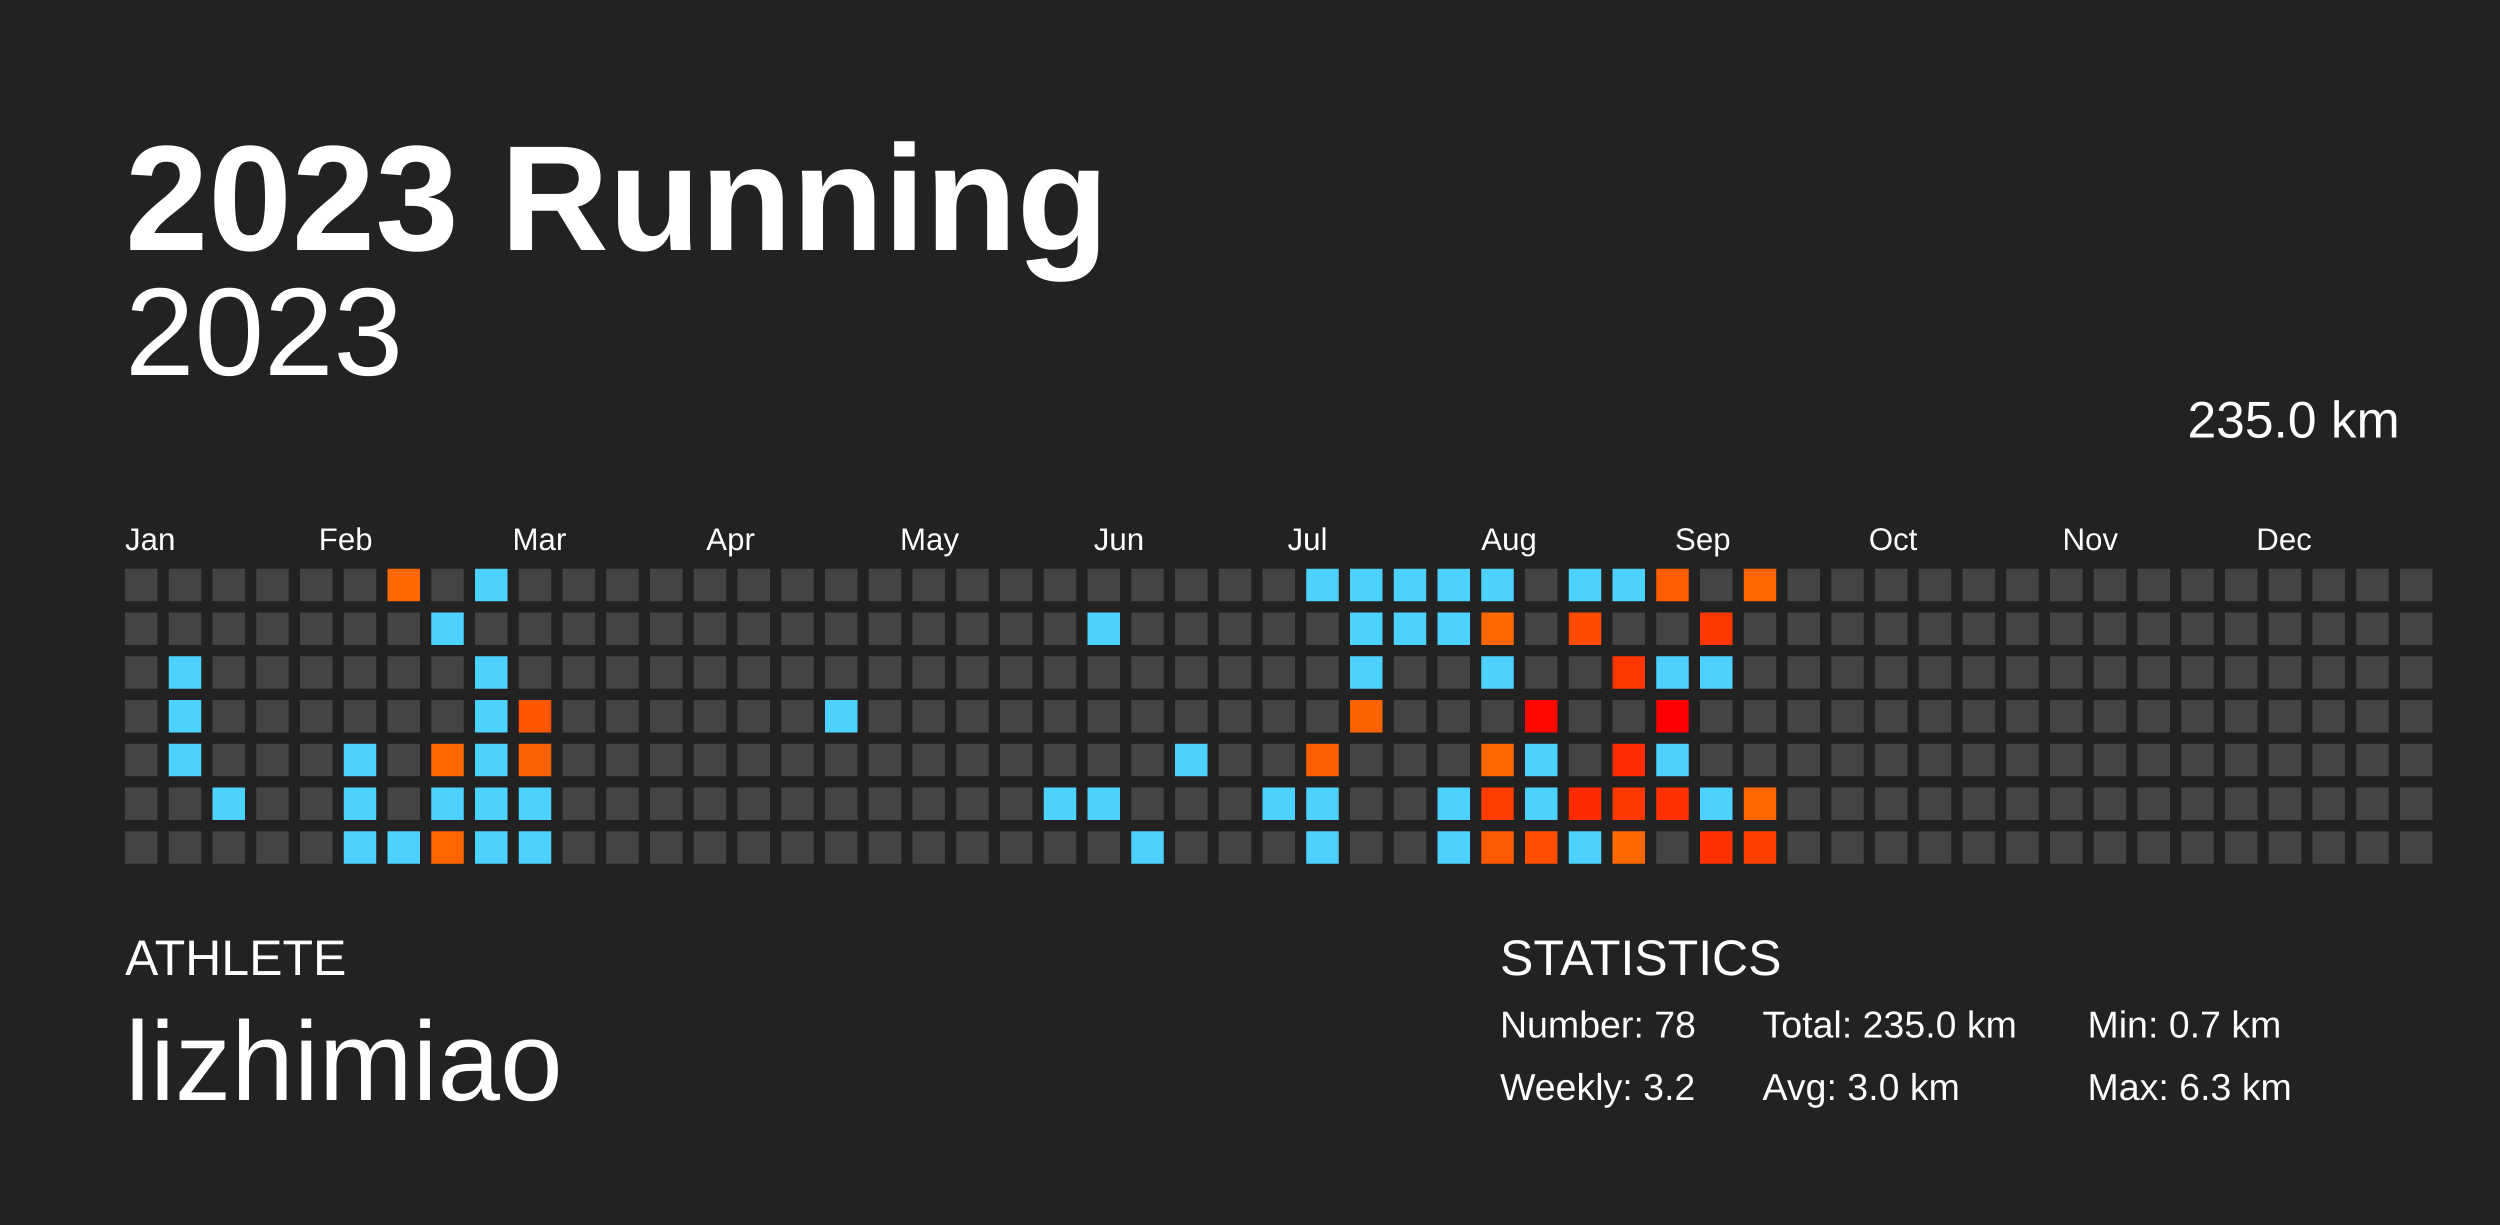
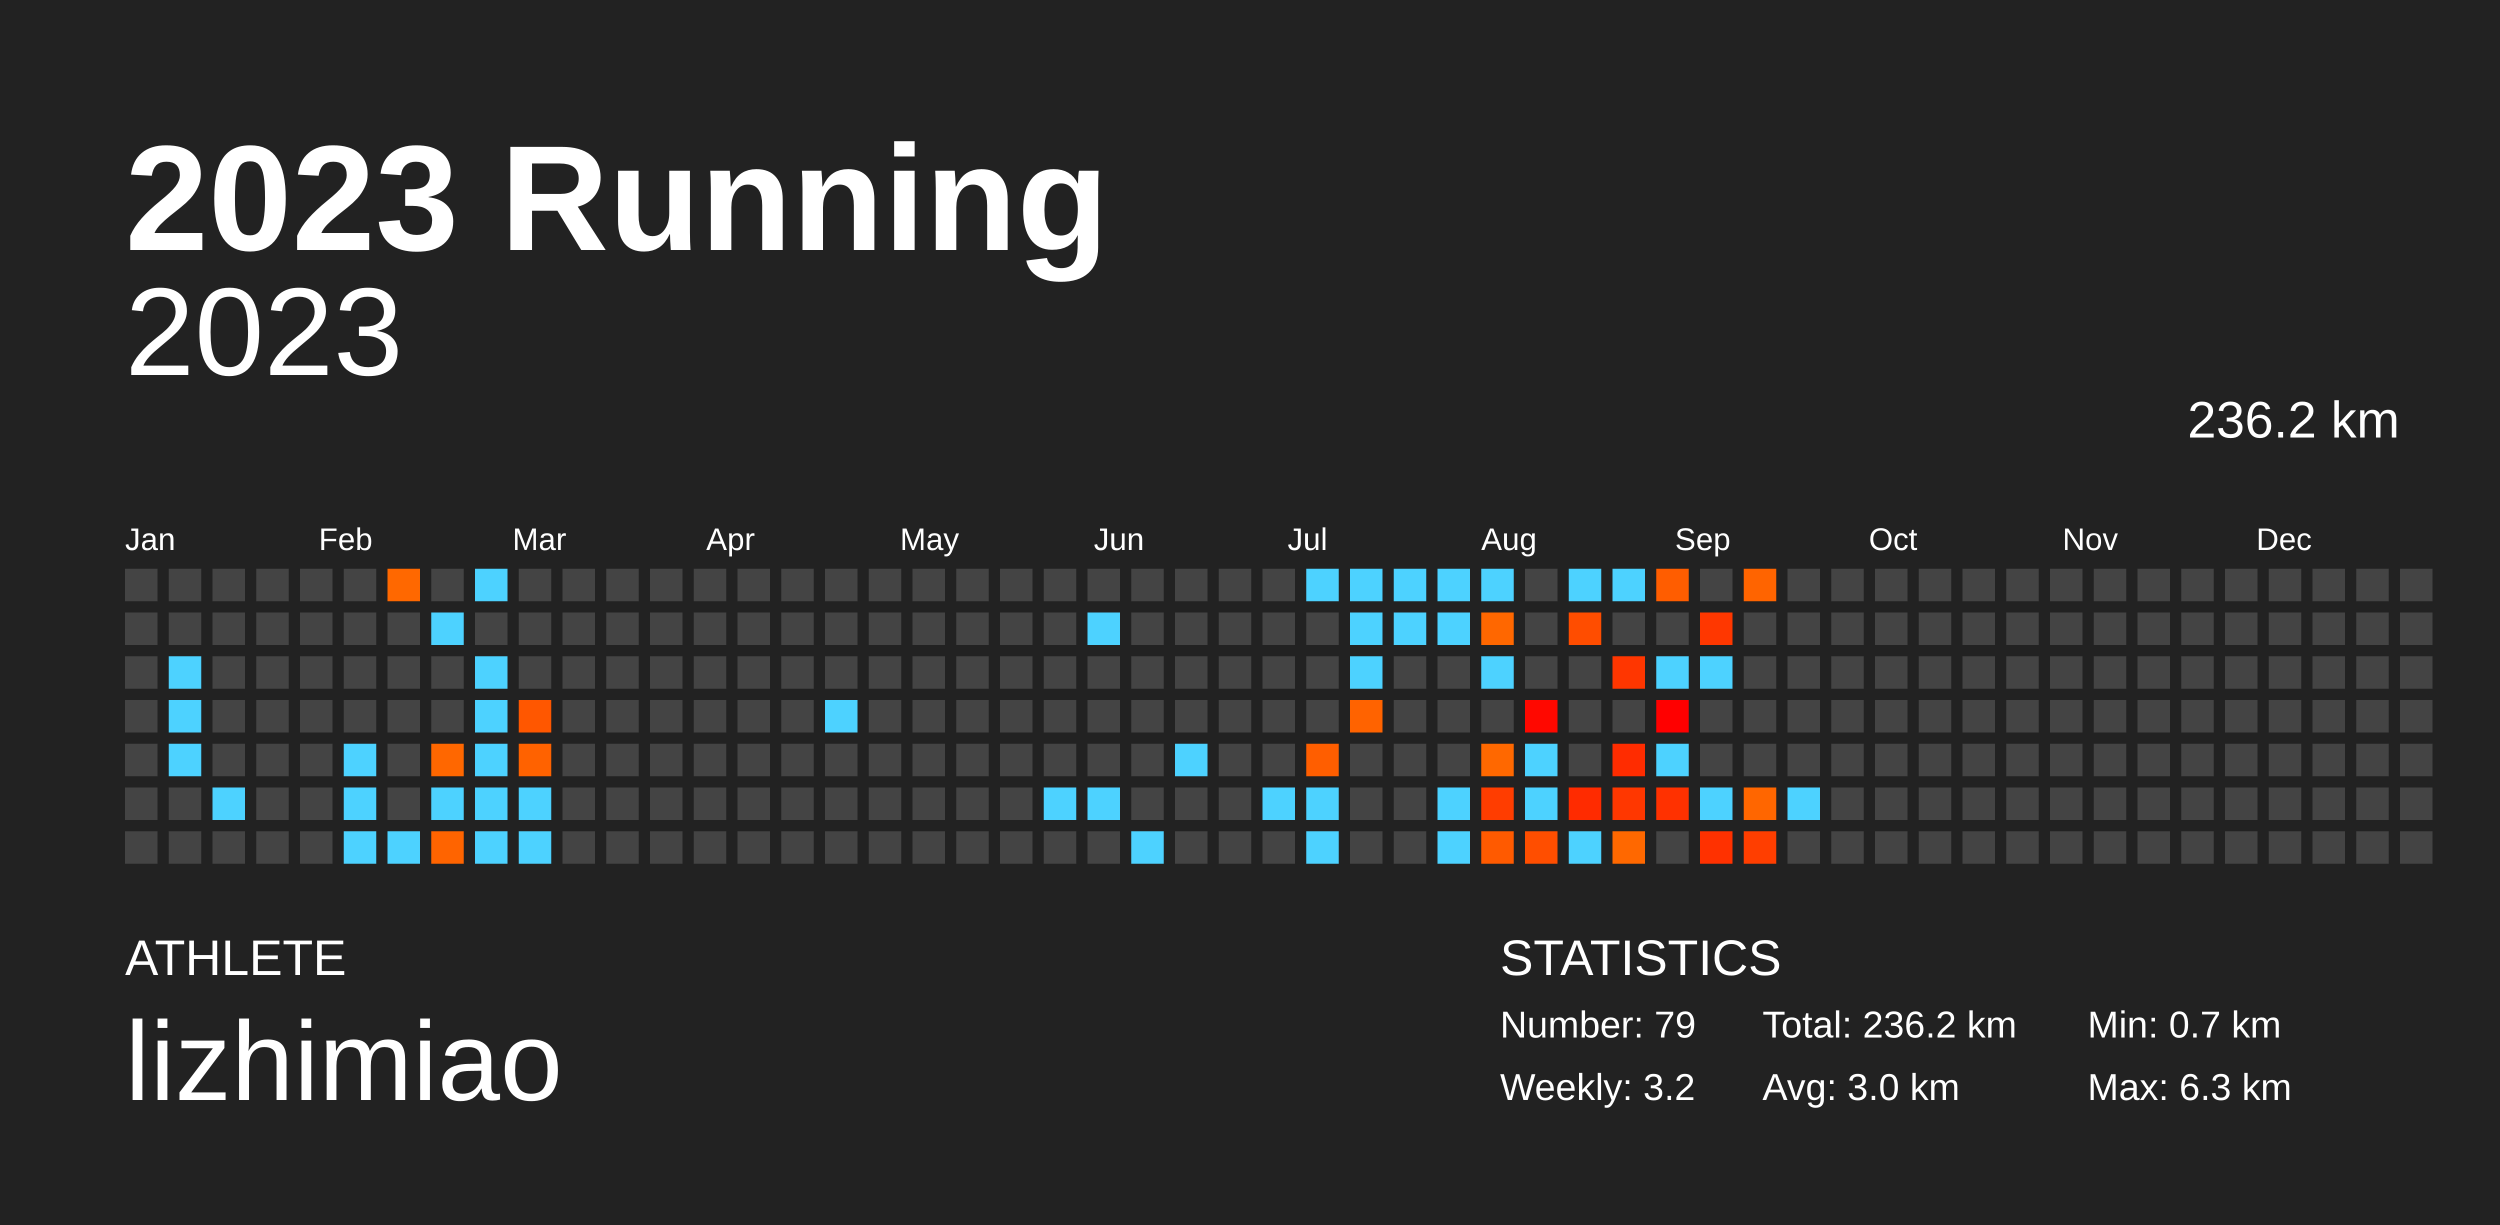
<svg xmlns="http://www.w3.org/2000/svg" baseProfile="full" height="98mm" version="1.1" viewBox="0,0,200,98" width="200mm">
  <defs />
  <rect fill="#222222" height="98" width="200" x="0" y="0" />
  <text fill="#FFFFFF" style="font-size:12px; font-family:Arial; font-weight:bold;" x="10" y="20">2023 Running</text>
  <text fill="#FFFFFF" style="font-size:4px; font-family:Arial" x="10" y="78">ATHLETE</text>
  <text fill="#FFFFFF" style="font-size:9px; font-family:Arial" x="10" y="88">lizhimiao</text>
  <text fill="#FFFFFF" style="font-size:4px; font-family:Arial" x="120" y="78">STATISTICS</text>
-   <text fill="#FFFFFF" style="font-size:3px; font-family:Arial" x="120" y="83">Number: 78</text>
+   <text fill="#FFFFFF" style="font-size:3px; font-family:Arial" x="120" y="83">Number: 79</text>
  <text fill="#FFFFFF" style="font-size:3px; font-family:Arial" x="120" y="88">Weekly: 3.2</text>
-   <text fill="#FFFFFF" style="font-size:3px; font-family:Arial" x="141" y="83">Total: 235.0 km</text>
+   <text fill="#FFFFFF" style="font-size:3px; font-family:Arial" x="141" y="83">Total: 236.2 km</text>
  <text fill="#FFFFFF" style="font-size:3px; font-family:Arial" x="141" y="88">Avg: 3.0 km</text>
  <text fill="#FFFFFF" style="font-size:3px; font-family:Arial" x="167" y="83">Min: 0.7 km</text>
  <text fill="#FFFFFF" style="font-size:3px; font-family:Arial" x="167" y="88">Max: 6.3 km</text>
  <text alignment-baseline="hanging" fill="#FFFFFF" style="font-size:10.0px; font-family:Arial;" x="10" y="30">2023</text>
-   <text alignment-baseline="hanging" fill="#FFFFFF" style="font-size:4.125px; font-family:Arial;" x="175" y="35">235.0 km</text>
+   <text alignment-baseline="hanging" fill="#FFFFFF" style="font-size:4.125px; font-family:Arial;" x="175" y="35">236.2 km</text>
  <text fill="#FFFFFF" style="font-size:2.5px; font-family:Arial" x="10.0" y="44">Jan</text>
  <text fill="#FFFFFF" style="font-size:2.5px; font-family:Arial" x="25.5" y="44">Feb</text>
  <text fill="#FFFFFF" style="font-size:2.5px; font-family:Arial" x="41.0" y="44">Mar</text>
  <text fill="#FFFFFF" style="font-size:2.5px; font-family:Arial" x="56.5" y="44">Apr</text>
  <text fill="#FFFFFF" style="font-size:2.5px; font-family:Arial" x="72.0" y="44">May</text>
  <text fill="#FFFFFF" style="font-size:2.5px; font-family:Arial" x="87.5" y="44">Jun</text>
  <text fill="#FFFFFF" style="font-size:2.5px; font-family:Arial" x="103.0" y="44">Jul</text>
  <text fill="#FFFFFF" style="font-size:2.5px; font-family:Arial" x="118.5" y="44">Aug</text>
  <text fill="#FFFFFF" style="font-size:2.5px; font-family:Arial" x="134.0" y="44">Sep</text>
  <text fill="#FFFFFF" style="font-size:2.5px; font-family:Arial" x="149.5" y="44">Oct</text>
  <text fill="#FFFFFF" style="font-size:2.5px; font-family:Arial" x="165.0" y="44">Nov</text>
  <text fill="#FFFFFF" style="font-size:2.5px; font-family:Arial" x="180.5" y="44">Dec</text>
  <rect fill="#444444" height="2.6" width="2.6" x="10.0" y="45.5" />
  <rect fill="#444444" height="2.6" width="2.6" x="10.0" y="49.0" />
  <rect fill="#444444" height="2.6" width="2.6" x="10.0" y="52.5" />
  <rect fill="#444444" height="2.6" width="2.6" x="10.0" y="56.0" />
  <rect fill="#444444" height="2.6" width="2.6" x="10.0" y="59.5" />
  <rect fill="#444444" height="2.6" width="2.6" x="10.0" y="63.0" />
  <rect fill="#444444" height="2.6" width="2.6" x="10.0" y="66.5" />
  <rect fill="#444444" height="2.6" width="2.6" x="13.5" y="45.5" />
  <rect fill="#444444" height="2.6" width="2.6" x="13.5" y="49.0" />
  <rect fill="#4dd2ff" height="2.6" width="2.6" x="13.5" y="52.5" />
  <rect fill="#4dd2ff" height="2.6" width="2.6" x="13.5" y="56.0" />
  <rect fill="#4dd2ff" height="2.6" width="2.6" x="13.5" y="59.5" />
  <rect fill="#444444" height="2.6" width="2.6" x="13.5" y="63.0" />
  <rect fill="#444444" height="2.6" width="2.6" x="13.5" y="66.5" />
  <rect fill="#444444" height="2.6" width="2.6" x="17.0" y="45.5" />
  <rect fill="#444444" height="2.6" width="2.6" x="17.0" y="49.0" />
  <rect fill="#444444" height="2.6" width="2.6" x="17.0" y="52.5" />
  <rect fill="#444444" height="2.6" width="2.6" x="17.0" y="56.0" />
  <rect fill="#444444" height="2.6" width="2.6" x="17.0" y="59.5" />
  <rect fill="#4dd2ff" height="2.6" width="2.6" x="17.0" y="63.0" />
  <rect fill="#444444" height="2.6" width="2.6" x="17.0" y="66.5" />
  <rect fill="#444444" height="2.6" width="2.6" x="20.5" y="45.5" />
  <rect fill="#444444" height="2.6" width="2.6" x="20.5" y="49.0" />
  <rect fill="#444444" height="2.6" width="2.6" x="20.5" y="52.5" />
  <rect fill="#444444" height="2.6" width="2.6" x="20.5" y="56.0" />
  <rect fill="#444444" height="2.6" width="2.6" x="20.5" y="59.5" />
  <rect fill="#444444" height="2.6" width="2.6" x="20.5" y="63.0" />
  <rect fill="#444444" height="2.6" width="2.6" x="20.5" y="66.5" />
  <rect fill="#444444" height="2.6" width="2.6" x="24.0" y="45.5" />
  <rect fill="#444444" height="2.6" width="2.6" x="24.0" y="49.0" />
  <rect fill="#444444" height="2.6" width="2.6" x="24.0" y="52.5" />
  <rect fill="#444444" height="2.6" width="2.6" x="24.0" y="56.0" />
  <rect fill="#444444" height="2.6" width="2.6" x="24.0" y="59.5" />
  <rect fill="#444444" height="2.6" width="2.6" x="24.0" y="63.0" />
  <rect fill="#444444" height="2.6" width="2.6" x="24.0" y="66.5" />
  <rect fill="#444444" height="2.6" width="2.6" x="27.5" y="45.5" />
  <rect fill="#444444" height="2.6" width="2.6" x="27.5" y="49.0" />
  <rect fill="#444444" height="2.6" width="2.6" x="27.5" y="52.5" />
  <rect fill="#444444" height="2.6" width="2.6" x="27.5" y="56.0" />
  <rect fill="#4dd2ff" height="2.6" width="2.6" x="27.5" y="59.5" />
  <rect fill="#4dd2ff" height="2.6" width="2.6" x="27.5" y="63.0" />
  <rect fill="#4dd2ff" height="2.6" width="2.6" x="27.5" y="66.5" />
  <rect fill="#ff6800" height="2.6" width="2.6" x="31.0" y="45.5" />
  <rect fill="#444444" height="2.6" width="2.6" x="31.0" y="49.0" />
  <rect fill="#444444" height="2.6" width="2.6" x="31.0" y="52.5" />
  <rect fill="#444444" height="2.6" width="2.6" x="31.0" y="56.0" />
  <rect fill="#444444" height="2.6" width="2.6" x="31.0" y="59.5" />
  <rect fill="#444444" height="2.6" width="2.6" x="31.0" y="63.0" />
  <rect fill="#4dd2ff" height="2.6" width="2.6" x="31.0" y="66.5" />
  <rect fill="#444444" height="2.6" width="2.6" x="34.5" y="45.5" />
  <rect fill="#4dd2ff" height="2.6" width="2.6" x="34.5" y="49.0" />
  <rect fill="#444444" height="2.6" width="2.6" x="34.5" y="52.5" />
  <rect fill="#444444" height="2.6" width="2.6" x="34.5" y="56.0" />
  <rect fill="#ff6700" height="2.6" width="2.6" x="34.5" y="59.5" />
  <rect fill="#4dd2ff" height="2.6" width="2.6" x="34.5" y="63.0" />
  <rect fill="#ff6400" height="2.6" width="2.6" x="34.5" y="66.5" />
  <rect fill="#4dd2ff" height="2.6" width="2.6" x="38.0" y="45.5" />
  <rect fill="#444444" height="2.6" width="2.6" x="38.0" y="49.0" />
  <rect fill="#4dd2ff" height="2.6" width="2.6" x="38.0" y="52.5" />
  <rect fill="#4dd2ff" height="2.6" width="2.6" x="38.0" y="56.0" />
  <rect fill="#4dd2ff" height="2.6" width="2.6" x="38.0" y="59.5" />
  <rect fill="#4dd2ff" height="2.6" width="2.6" x="38.0" y="63.0" />
  <rect fill="#4dd2ff" height="2.6" width="2.6" x="38.0" y="66.5" />
  <rect fill="#444444" height="2.6" width="2.6" x="41.5" y="45.5" />
  <rect fill="#444444" height="2.6" width="2.6" x="41.5" y="49.0" />
  <rect fill="#444444" height="2.6" width="2.6" x="41.5" y="52.5" />
  <rect fill="#ff5700" height="2.6" width="2.6" x="41.5" y="56.0" />
  <rect fill="#ff6200" height="2.6" width="2.6" x="41.5" y="59.5" />
  <rect fill="#4dd2ff" height="2.6" width="2.6" x="41.5" y="63.0" />
  <rect fill="#4dd2ff" height="2.6" width="2.6" x="41.5" y="66.5" />
  <rect fill="#444444" height="2.6" width="2.6" x="45.0" y="45.5" />
  <rect fill="#444444" height="2.6" width="2.6" x="45.0" y="49.0" />
  <rect fill="#444444" height="2.6" width="2.6" x="45.0" y="52.5" />
  <rect fill="#444444" height="2.6" width="2.6" x="45.0" y="56.0" />
  <rect fill="#444444" height="2.6" width="2.6" x="45.0" y="59.5" />
  <rect fill="#444444" height="2.6" width="2.6" x="45.0" y="63.0" />
  <rect fill="#444444" height="2.6" width="2.6" x="45.0" y="66.5" />
  <rect fill="#444444" height="2.6" width="2.6" x="48.5" y="45.5" />
  <rect fill="#444444" height="2.6" width="2.6" x="48.5" y="49.0" />
  <rect fill="#444444" height="2.6" width="2.6" x="48.5" y="52.5" />
  <rect fill="#444444" height="2.6" width="2.6" x="48.5" y="56.0" />
  <rect fill="#444444" height="2.6" width="2.6" x="48.5" y="59.5" />
  <rect fill="#444444" height="2.6" width="2.6" x="48.5" y="63.0" />
  <rect fill="#444444" height="2.6" width="2.6" x="48.5" y="66.5" />
  <rect fill="#444444" height="2.6" width="2.6" x="52.0" y="45.5" />
  <rect fill="#444444" height="2.6" width="2.6" x="52.0" y="49.0" />
  <rect fill="#444444" height="2.6" width="2.6" x="52.0" y="52.5" />
  <rect fill="#444444" height="2.6" width="2.6" x="52.0" y="56.0" />
  <rect fill="#444444" height="2.6" width="2.6" x="52.0" y="59.5" />
  <rect fill="#444444" height="2.6" width="2.6" x="52.0" y="63.0" />
  <rect fill="#444444" height="2.6" width="2.6" x="52.0" y="66.5" />
  <rect fill="#444444" height="2.6" width="2.6" x="55.5" y="45.5" />
  <rect fill="#444444" height="2.6" width="2.6" x="55.5" y="49.0" />
  <rect fill="#444444" height="2.6" width="2.6" x="55.5" y="52.5" />
  <rect fill="#444444" height="2.6" width="2.6" x="55.5" y="56.0" />
  <rect fill="#444444" height="2.6" width="2.6" x="55.5" y="59.5" />
  <rect fill="#444444" height="2.6" width="2.6" x="55.5" y="63.0" />
  <rect fill="#444444" height="2.6" width="2.6" x="55.5" y="66.5" />
  <rect fill="#444444" height="2.6" width="2.6" x="59.0" y="45.5" />
  <rect fill="#444444" height="2.6" width="2.6" x="59.0" y="49.0" />
  <rect fill="#444444" height="2.6" width="2.6" x="59.0" y="52.5" />
  <rect fill="#444444" height="2.6" width="2.6" x="59.0" y="56.0" />
  <rect fill="#444444" height="2.6" width="2.6" x="59.0" y="59.5" />
  <rect fill="#444444" height="2.6" width="2.6" x="59.0" y="63.0" />
  <rect fill="#444444" height="2.6" width="2.6" x="59.0" y="66.5" />
  <rect fill="#444444" height="2.6" width="2.6" x="62.5" y="45.5" />
  <rect fill="#444444" height="2.6" width="2.6" x="62.5" y="49.0" />
  <rect fill="#444444" height="2.6" width="2.6" x="62.5" y="52.5" />
  <rect fill="#444444" height="2.6" width="2.6" x="62.5" y="56.0" />
  <rect fill="#444444" height="2.6" width="2.6" x="62.5" y="59.5" />
  <rect fill="#444444" height="2.6" width="2.6" x="62.5" y="63.0" />
  <rect fill="#444444" height="2.6" width="2.6" x="62.5" y="66.5" />
  <rect fill="#444444" height="2.6" width="2.6" x="66.0" y="45.5" />
  <rect fill="#444444" height="2.6" width="2.6" x="66.0" y="49.0" />
  <rect fill="#444444" height="2.6" width="2.6" x="66.0" y="52.5" />
  <rect fill="#4dd2ff" height="2.6" width="2.6" x="66.0" y="56.0" />
  <rect fill="#444444" height="2.6" width="2.6" x="66.0" y="59.5" />
  <rect fill="#444444" height="2.6" width="2.6" x="66.0" y="63.0" />
  <rect fill="#444444" height="2.6" width="2.6" x="66.0" y="66.5" />
  <rect fill="#444444" height="2.6" width="2.6" x="69.5" y="45.5" />
  <rect fill="#444444" height="2.6" width="2.6" x="69.5" y="49.0" />
  <rect fill="#444444" height="2.6" width="2.6" x="69.5" y="52.5" />
  <rect fill="#444444" height="2.6" width="2.6" x="69.5" y="56.0" />
  <rect fill="#444444" height="2.6" width="2.6" x="69.5" y="59.5" />
  <rect fill="#444444" height="2.6" width="2.6" x="69.5" y="63.0" />
  <rect fill="#444444" height="2.6" width="2.6" x="69.5" y="66.5" />
  <rect fill="#444444" height="2.6" width="2.6" x="73.0" y="45.5" />
  <rect fill="#444444" height="2.6" width="2.6" x="73.0" y="49.0" />
  <rect fill="#444444" height="2.6" width="2.6" x="73.0" y="52.5" />
  <rect fill="#444444" height="2.6" width="2.6" x="73.0" y="56.0" />
  <rect fill="#444444" height="2.6" width="2.6" x="73.0" y="59.5" />
  <rect fill="#444444" height="2.6" width="2.6" x="73.0" y="63.0" />
  <rect fill="#444444" height="2.6" width="2.6" x="73.0" y="66.5" />
  <rect fill="#444444" height="2.6" width="2.6" x="76.5" y="45.5" />
  <rect fill="#444444" height="2.6" width="2.6" x="76.5" y="49.0" />
  <rect fill="#444444" height="2.6" width="2.6" x="76.5" y="52.5" />
  <rect fill="#444444" height="2.6" width="2.6" x="76.5" y="56.0" />
  <rect fill="#444444" height="2.6" width="2.6" x="76.5" y="59.5" />
  <rect fill="#444444" height="2.6" width="2.6" x="76.5" y="63.0" />
  <rect fill="#444444" height="2.6" width="2.6" x="76.5" y="66.5" />
  <rect fill="#444444" height="2.6" width="2.6" x="80.0" y="45.5" />
  <rect fill="#444444" height="2.6" width="2.6" x="80.0" y="49.0" />
  <rect fill="#444444" height="2.6" width="2.6" x="80.0" y="52.5" />
  <rect fill="#444444" height="2.6" width="2.6" x="80.0" y="56.0" />
  <rect fill="#444444" height="2.6" width="2.6" x="80.0" y="59.5" />
  <rect fill="#444444" height="2.6" width="2.6" x="80.0" y="63.0" />
  <rect fill="#444444" height="2.6" width="2.6" x="80.0" y="66.5" />
  <rect fill="#444444" height="2.6" width="2.6" x="83.5" y="45.5" />
  <rect fill="#444444" height="2.6" width="2.6" x="83.5" y="49.0" />
  <rect fill="#444444" height="2.6" width="2.6" x="83.5" y="52.5" />
  <rect fill="#444444" height="2.6" width="2.6" x="83.5" y="56.0" />
  <rect fill="#444444" height="2.6" width="2.6" x="83.5" y="59.5" />
  <rect fill="#4dd2ff" height="2.6" width="2.6" x="83.5" y="63.0" />
  <rect fill="#444444" height="2.6" width="2.6" x="83.5" y="66.5" />
  <rect fill="#444444" height="2.6" width="2.6" x="87.0" y="45.5" />
  <rect fill="#4dd2ff" height="2.6" width="2.6" x="87.0" y="49.0" />
  <rect fill="#444444" height="2.6" width="2.6" x="87.0" y="52.5" />
  <rect fill="#444444" height="2.6" width="2.6" x="87.0" y="56.0" />
  <rect fill="#444444" height="2.6" width="2.6" x="87.0" y="59.5" />
  <rect fill="#4dd2ff" height="2.6" width="2.6" x="87.0" y="63.0" />
  <rect fill="#444444" height="2.6" width="2.6" x="87.0" y="66.5" />
  <rect fill="#444444" height="2.6" width="2.6" x="90.5" y="45.5" />
  <rect fill="#444444" height="2.6" width="2.6" x="90.5" y="49.0" />
  <rect fill="#444444" height="2.6" width="2.6" x="90.5" y="52.5" />
  <rect fill="#444444" height="2.6" width="2.6" x="90.5" y="56.0" />
  <rect fill="#444444" height="2.6" width="2.6" x="90.5" y="59.5" />
  <rect fill="#444444" height="2.6" width="2.6" x="90.5" y="63.0" />
  <rect fill="#4dd2ff" height="2.6" width="2.6" x="90.5" y="66.5" />
  <rect fill="#444444" height="2.6" width="2.6" x="94.0" y="45.5" />
  <rect fill="#444444" height="2.6" width="2.6" x="94.0" y="49.0" />
  <rect fill="#444444" height="2.6" width="2.6" x="94.0" y="52.5" />
  <rect fill="#444444" height="2.6" width="2.6" x="94.0" y="56.0" />
  <rect fill="#4dd2ff" height="2.6" width="2.6" x="94.0" y="59.5" />
  <rect fill="#444444" height="2.6" width="2.6" x="94.0" y="63.0" />
  <rect fill="#444444" height="2.6" width="2.6" x="94.0" y="66.5" />
  <rect fill="#444444" height="2.6" width="2.6" x="97.5" y="45.5" />
  <rect fill="#444444" height="2.6" width="2.6" x="97.5" y="49.0" />
  <rect fill="#444444" height="2.6" width="2.6" x="97.5" y="52.5" />
  <rect fill="#444444" height="2.6" width="2.6" x="97.5" y="56.0" />
  <rect fill="#444444" height="2.6" width="2.6" x="97.5" y="59.5" />
  <rect fill="#444444" height="2.6" width="2.6" x="97.5" y="63.0" />
  <rect fill="#444444" height="2.6" width="2.6" x="97.5" y="66.5" />
  <rect fill="#444444" height="2.6" width="2.6" x="101.0" y="45.5" />
  <rect fill="#444444" height="2.6" width="2.6" x="101.0" y="49.0" />
  <rect fill="#444444" height="2.6" width="2.6" x="101.0" y="52.5" />
  <rect fill="#444444" height="2.6" width="2.6" x="101.0" y="56.0" />
  <rect fill="#444444" height="2.6" width="2.6" x="101.0" y="59.5" />
  <rect fill="#4dd2ff" height="2.6" width="2.6" x="101.0" y="63.0" />
  <rect fill="#444444" height="2.6" width="2.6" x="101.0" y="66.5" />
  <rect fill="#4dd2ff" height="2.6" width="2.6" x="104.5" y="45.5" />
  <rect fill="#444444" height="2.6" width="2.6" x="104.5" y="49.0" />
  <rect fill="#444444" height="2.6" width="2.6" x="104.5" y="52.5" />
  <rect fill="#444444" height="2.6" width="2.6" x="104.5" y="56.0" />
  <rect fill="#ff5e00" height="2.6" width="2.6" x="104.5" y="59.5" />
  <rect fill="#4dd2ff" height="2.6" width="2.6" x="104.5" y="63.0" />
  <rect fill="#4dd2ff" height="2.6" width="2.6" x="104.5" y="66.5" />
  <rect fill="#4dd2ff" height="2.6" width="2.6" x="108.0" y="45.5" />
  <rect fill="#4dd2ff" height="2.6" width="2.6" x="108.0" y="49.0" />
  <rect fill="#4dd2ff" height="2.6" width="2.6" x="108.0" y="52.5" />
  <rect fill="#ff6300" height="2.6" width="2.6" x="108.0" y="56.0" />
  <rect fill="#444444" height="2.6" width="2.6" x="108.0" y="59.5" />
  <rect fill="#444444" height="2.6" width="2.6" x="108.0" y="63.0" />
  <rect fill="#444444" height="2.6" width="2.6" x="108.0" y="66.5" />
  <rect fill="#4dd2ff" height="2.6" width="2.6" x="111.5" y="45.5" />
  <rect fill="#4dd2ff" height="2.6" width="2.6" x="111.5" y="49.0" />
  <rect fill="#444444" height="2.6" width="2.6" x="111.5" y="52.5" />
  <rect fill="#444444" height="2.6" width="2.6" x="111.5" y="56.0" />
  <rect fill="#444444" height="2.6" width="2.6" x="111.5" y="59.5" />
  <rect fill="#444444" height="2.6" width="2.6" x="111.5" y="63.0" />
  <rect fill="#444444" height="2.6" width="2.6" x="111.5" y="66.5" />
  <rect fill="#4dd2ff" height="2.6" width="2.6" x="115.0" y="45.5" />
  <rect fill="#4dd2ff" height="2.6" width="2.6" x="115.0" y="49.0" />
  <rect fill="#444444" height="2.6" width="2.6" x="115.0" y="52.5" />
  <rect fill="#444444" height="2.6" width="2.6" x="115.0" y="56.0" />
  <rect fill="#444444" height="2.6" width="2.6" x="115.0" y="59.5" />
  <rect fill="#4dd2ff" height="2.6" width="2.6" x="115.0" y="63.0" />
  <rect fill="#4dd2ff" height="2.6" width="2.6" x="115.0" y="66.5" />
  <rect fill="#4dd2ff" height="2.6" width="2.6" x="118.5" y="45.5" />
  <rect fill="#ff6700" height="2.6" width="2.6" x="118.5" y="49.0" />
  <rect fill="#4dd2ff" height="2.6" width="2.6" x="118.5" y="52.5" />
  <rect fill="#444444" height="2.6" width="2.6" x="118.5" y="56.0" />
  <rect fill="#ff6800" height="2.6" width="2.6" x="118.5" y="59.5" />
  <rect fill="#ff3d00" height="2.6" width="2.6" x="118.5" y="63.0" />
  <rect fill="#ff5a00" height="2.6" width="2.6" x="118.5" y="66.5" />
  <rect fill="#444444" height="2.6" width="2.6" x="122.0" y="45.5" />
  <rect fill="#444444" height="2.6" width="2.6" x="122.0" y="49.0" />
  <rect fill="#444444" height="2.6" width="2.6" x="122.0" y="52.5" />
  <rect fill="#ff0800" height="2.6" width="2.6" x="122.0" y="56.0" />
  <rect fill="#4dd2ff" height="2.6" width="2.6" x="122.0" y="59.5" />
  <rect fill="#4dd2ff" height="2.6" width="2.6" x="122.0" y="63.0" />
  <rect fill="#ff4e00" height="2.6" width="2.6" x="122.0" y="66.5" />
  <rect fill="#4dd2ff" height="2.6" width="2.6" x="125.5" y="45.5" />
  <rect fill="#ff4d00" height="2.6" width="2.6" x="125.5" y="49.0" />
  <rect fill="#444444" height="2.6" width="2.6" x="125.5" y="52.5" />
  <rect fill="#444444" height="2.6" width="2.6" x="125.5" y="56.0" />
  <rect fill="#444444" height="2.6" width="2.6" x="125.5" y="59.5" />
  <rect fill="#ff2b00" height="2.6" width="2.6" x="125.5" y="63.0" />
  <rect fill="#4dd2ff" height="2.6" width="2.6" x="125.5" y="66.5" />
  <rect fill="#4dd2ff" height="2.6" width="2.6" x="129.0" y="45.5" />
  <rect fill="#444444" height="2.6" width="2.6" x="129.0" y="49.0" />
  <rect fill="#ff3600" height="2.6" width="2.6" x="129.0" y="52.5" />
  <rect fill="#444444" height="2.6" width="2.6" x="129.0" y="56.0" />
  <rect fill="#ff2c00" height="2.6" width="2.6" x="129.0" y="59.5" />
  <rect fill="#ff3700" height="2.6" width="2.6" x="129.0" y="63.0" />
  <rect fill="#ff6800" height="2.6" width="2.6" x="129.0" y="66.5" />
  <rect fill="#ff5d00" height="2.6" width="2.6" x="132.5" y="45.5" />
  <rect fill="#444444" height="2.6" width="2.6" x="132.5" y="49.0" />
  <rect fill="#4dd2ff" height="2.6" width="2.6" x="132.5" y="52.5" />
  <rect fill="#ff0000" height="2.6" width="2.6" x="132.5" y="56.0" />
  <rect fill="#4dd2ff" height="2.6" width="2.6" x="132.5" y="59.5" />
  <rect fill="#ff3100" height="2.6" width="2.6" x="132.5" y="63.0" />
  <rect fill="#444444" height="2.6" width="2.6" x="132.5" y="66.5" />
  <rect fill="#444444" height="2.6" width="2.6" x="136.0" y="45.5" />
  <rect fill="#ff3700" height="2.6" width="2.6" x="136.0" y="49.0" />
  <rect fill="#4dd2ff" height="2.6" width="2.6" x="136.0" y="52.5" />
  <rect fill="#444444" height="2.6" width="2.6" x="136.0" y="56.0" />
  <rect fill="#444444" height="2.6" width="2.6" x="136.0" y="59.5" />
  <rect fill="#4dd2ff" height="2.6" width="2.6" x="136.0" y="63.0" />
  <rect fill="#ff3100" height="2.6" width="2.6" x="136.0" y="66.5" />
  <rect fill="#ff6400" height="2.6" width="2.6" x="139.5" y="45.5" />
  <rect fill="#444444" height="2.6" width="2.6" x="139.5" y="49.0" />
  <rect fill="#444444" height="2.6" width="2.6" x="139.5" y="52.5" />
  <rect fill="#444444" height="2.6" width="2.6" x="139.5" y="56.0" />
  <rect fill="#444444" height="2.6" width="2.6" x="139.5" y="59.5" />
  <rect fill="#ff6600" height="2.6" width="2.6" x="139.5" y="63.0" />
  <rect fill="#ff3e00" height="2.6" width="2.6" x="139.5" y="66.5" />
  <rect fill="#444444" height="2.6" width="2.6" x="143.0" y="45.5" />
  <rect fill="#444444" height="2.6" width="2.6" x="143.0" y="49.0" />
  <rect fill="#444444" height="2.6" width="2.6" x="143.0" y="52.5" />
  <rect fill="#444444" height="2.6" width="2.6" x="143.0" y="56.0" />
  <rect fill="#444444" height="2.6" width="2.6" x="143.0" y="59.5" />
-   <rect fill="#444444" height="2.6" width="2.6" x="143.0" y="63.0" />
+   <rect fill="#4dd2ff" height="2.6" width="2.6" x="143.0" y="63.0" />
  <rect fill="#444444" height="2.6" width="2.6" x="143.0" y="66.5" />
  <rect fill="#444444" height="2.6" width="2.6" x="146.5" y="45.5" />
  <rect fill="#444444" height="2.6" width="2.6" x="146.5" y="49.0" />
  <rect fill="#444444" height="2.6" width="2.6" x="146.5" y="52.5" />
  <rect fill="#444444" height="2.6" width="2.6" x="146.5" y="56.0" />
  <rect fill="#444444" height="2.6" width="2.6" x="146.5" y="59.5" />
  <rect fill="#444444" height="2.6" width="2.6" x="146.5" y="63.0" />
  <rect fill="#444444" height="2.6" width="2.6" x="146.5" y="66.5" />
  <rect fill="#444444" height="2.6" width="2.6" x="150.0" y="45.5" />
  <rect fill="#444444" height="2.6" width="2.6" x="150.0" y="49.0" />
  <rect fill="#444444" height="2.6" width="2.6" x="150.0" y="52.5" />
  <rect fill="#444444" height="2.6" width="2.6" x="150.0" y="56.0" />
  <rect fill="#444444" height="2.6" width="2.6" x="150.0" y="59.5" />
  <rect fill="#444444" height="2.6" width="2.6" x="150.0" y="63.0" />
  <rect fill="#444444" height="2.6" width="2.6" x="150.0" y="66.5" />
  <rect fill="#444444" height="2.6" width="2.6" x="153.5" y="45.5" />
  <rect fill="#444444" height="2.6" width="2.6" x="153.5" y="49.0" />
  <rect fill="#444444" height="2.6" width="2.6" x="153.5" y="52.5" />
  <rect fill="#444444" height="2.6" width="2.6" x="153.5" y="56.0" />
  <rect fill="#444444" height="2.6" width="2.6" x="153.5" y="59.5" />
  <rect fill="#444444" height="2.6" width="2.6" x="153.5" y="63.0" />
  <rect fill="#444444" height="2.6" width="2.6" x="153.5" y="66.5" />
  <rect fill="#444444" height="2.6" width="2.6" x="157.0" y="45.5" />
  <rect fill="#444444" height="2.6" width="2.6" x="157.0" y="49.0" />
  <rect fill="#444444" height="2.6" width="2.6" x="157.0" y="52.5" />
  <rect fill="#444444" height="2.6" width="2.6" x="157.0" y="56.0" />
  <rect fill="#444444" height="2.6" width="2.6" x="157.0" y="59.5" />
  <rect fill="#444444" height="2.6" width="2.6" x="157.0" y="63.0" />
  <rect fill="#444444" height="2.6" width="2.6" x="157.0" y="66.5" />
  <rect fill="#444444" height="2.6" width="2.6" x="160.5" y="45.5" />
  <rect fill="#444444" height="2.6" width="2.6" x="160.5" y="49.0" />
  <rect fill="#444444" height="2.6" width="2.6" x="160.5" y="52.5" />
  <rect fill="#444444" height="2.6" width="2.6" x="160.5" y="56.0" />
  <rect fill="#444444" height="2.6" width="2.6" x="160.5" y="59.5" />
  <rect fill="#444444" height="2.6" width="2.6" x="160.5" y="63.0" />
  <rect fill="#444444" height="2.6" width="2.6" x="160.5" y="66.5" />
  <rect fill="#444444" height="2.6" width="2.6" x="164.0" y="45.5" />
  <rect fill="#444444" height="2.6" width="2.6" x="164.0" y="49.0" />
  <rect fill="#444444" height="2.6" width="2.6" x="164.0" y="52.5" />
  <rect fill="#444444" height="2.6" width="2.6" x="164.0" y="56.0" />
  <rect fill="#444444" height="2.6" width="2.6" x="164.0" y="59.5" />
  <rect fill="#444444" height="2.6" width="2.6" x="164.0" y="63.0" />
  <rect fill="#444444" height="2.6" width="2.6" x="164.0" y="66.5" />
  <rect fill="#444444" height="2.6" width="2.6" x="167.5" y="45.5" />
  <rect fill="#444444" height="2.6" width="2.6" x="167.5" y="49.0" />
  <rect fill="#444444" height="2.6" width="2.6" x="167.5" y="52.5" />
  <rect fill="#444444" height="2.6" width="2.6" x="167.5" y="56.0" />
  <rect fill="#444444" height="2.6" width="2.6" x="167.5" y="59.5" />
  <rect fill="#444444" height="2.6" width="2.6" x="167.5" y="63.0" />
  <rect fill="#444444" height="2.6" width="2.6" x="167.5" y="66.5" />
  <rect fill="#444444" height="2.6" width="2.6" x="171.0" y="45.5" />
  <rect fill="#444444" height="2.6" width="2.6" x="171.0" y="49.0" />
  <rect fill="#444444" height="2.6" width="2.6" x="171.0" y="52.5" />
  <rect fill="#444444" height="2.6" width="2.6" x="171.0" y="56.0" />
  <rect fill="#444444" height="2.6" width="2.6" x="171.0" y="59.5" />
  <rect fill="#444444" height="2.6" width="2.6" x="171.0" y="63.0" />
  <rect fill="#444444" height="2.6" width="2.6" x="171.0" y="66.5" />
  <rect fill="#444444" height="2.6" width="2.6" x="174.5" y="45.5" />
  <rect fill="#444444" height="2.6" width="2.6" x="174.5" y="49.0" />
  <rect fill="#444444" height="2.6" width="2.6" x="174.5" y="52.5" />
  <rect fill="#444444" height="2.6" width="2.6" x="174.5" y="56.0" />
  <rect fill="#444444" height="2.6" width="2.6" x="174.5" y="59.5" />
  <rect fill="#444444" height="2.6" width="2.6" x="174.5" y="63.0" />
  <rect fill="#444444" height="2.6" width="2.6" x="174.5" y="66.5" />
  <rect fill="#444444" height="2.6" width="2.6" x="178.0" y="45.5" />
  <rect fill="#444444" height="2.6" width="2.6" x="178.0" y="49.0" />
  <rect fill="#444444" height="2.6" width="2.6" x="178.0" y="52.5" />
  <rect fill="#444444" height="2.6" width="2.6" x="178.0" y="56.0" />
  <rect fill="#444444" height="2.6" width="2.6" x="178.0" y="59.5" />
  <rect fill="#444444" height="2.6" width="2.6" x="178.0" y="63.0" />
  <rect fill="#444444" height="2.6" width="2.6" x="178.0" y="66.5" />
  <rect fill="#444444" height="2.6" width="2.6" x="181.5" y="45.5" />
  <rect fill="#444444" height="2.6" width="2.6" x="181.5" y="49.0" />
  <rect fill="#444444" height="2.6" width="2.6" x="181.5" y="52.5" />
  <rect fill="#444444" height="2.6" width="2.6" x="181.5" y="56.0" />
  <rect fill="#444444" height="2.6" width="2.6" x="181.5" y="59.5" />
  <rect fill="#444444" height="2.6" width="2.6" x="181.5" y="63.0" />
  <rect fill="#444444" height="2.6" width="2.6" x="181.5" y="66.5" />
  <rect fill="#444444" height="2.6" width="2.6" x="185.0" y="45.5" />
  <rect fill="#444444" height="2.6" width="2.6" x="185.0" y="49.0" />
  <rect fill="#444444" height="2.6" width="2.6" x="185.0" y="52.5" />
  <rect fill="#444444" height="2.6" width="2.6" x="185.0" y="56.0" />
  <rect fill="#444444" height="2.6" width="2.6" x="185.0" y="59.5" />
  <rect fill="#444444" height="2.6" width="2.6" x="185.0" y="63.0" />
  <rect fill="#444444" height="2.6" width="2.6" x="185.0" y="66.5" />
  <rect fill="#444444" height="2.6" width="2.6" x="188.5" y="45.5" />
  <rect fill="#444444" height="2.6" width="2.6" x="188.5" y="49.0" />
  <rect fill="#444444" height="2.6" width="2.6" x="188.5" y="52.5" />
  <rect fill="#444444" height="2.6" width="2.6" x="188.5" y="56.0" />
  <rect fill="#444444" height="2.6" width="2.6" x="188.5" y="59.5" />
  <rect fill="#444444" height="2.6" width="2.6" x="188.5" y="63.0" />
  <rect fill="#444444" height="2.6" width="2.6" x="188.5" y="66.5" />
  <rect fill="#444444" height="2.6" width="2.6" x="192.0" y="45.5" />
  <rect fill="#444444" height="2.6" width="2.6" x="192.0" y="49.0" />
  <rect fill="#444444" height="2.6" width="2.6" x="192.0" y="52.5" />
  <rect fill="#444444" height="2.6" width="2.6" x="192.0" y="56.0" />
  <rect fill="#444444" height="2.6" width="2.6" x="192.0" y="59.5" />
  <rect fill="#444444" height="2.6" width="2.6" x="192.0" y="63.0" />
  <rect fill="#444444" height="2.6" width="2.6" x="192.0" y="66.5" />
</svg>
